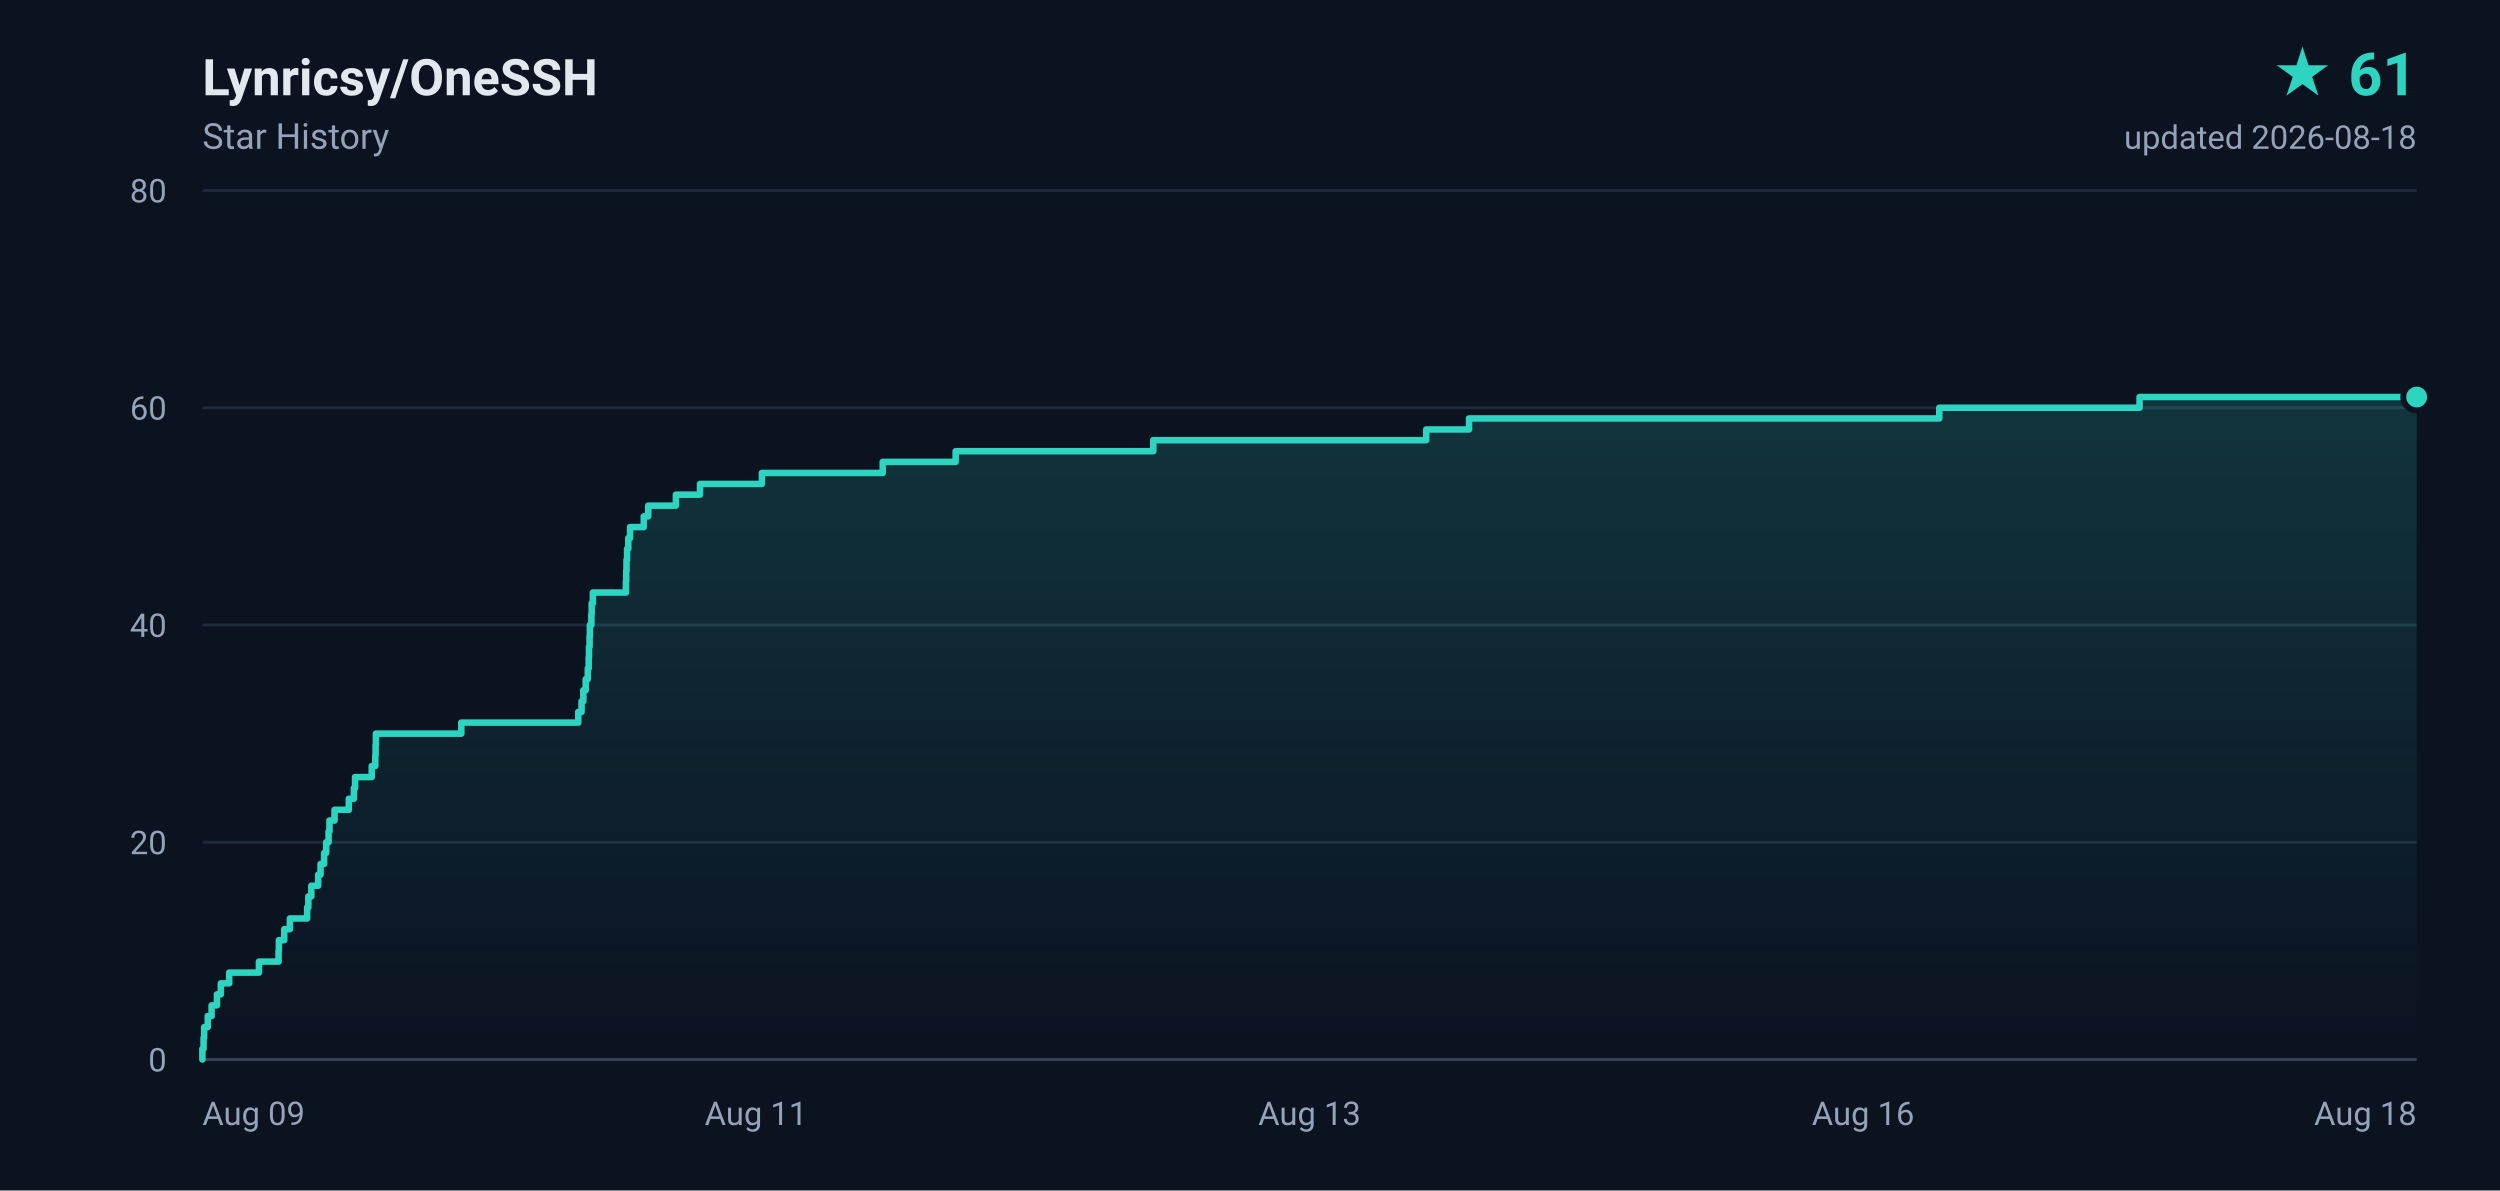
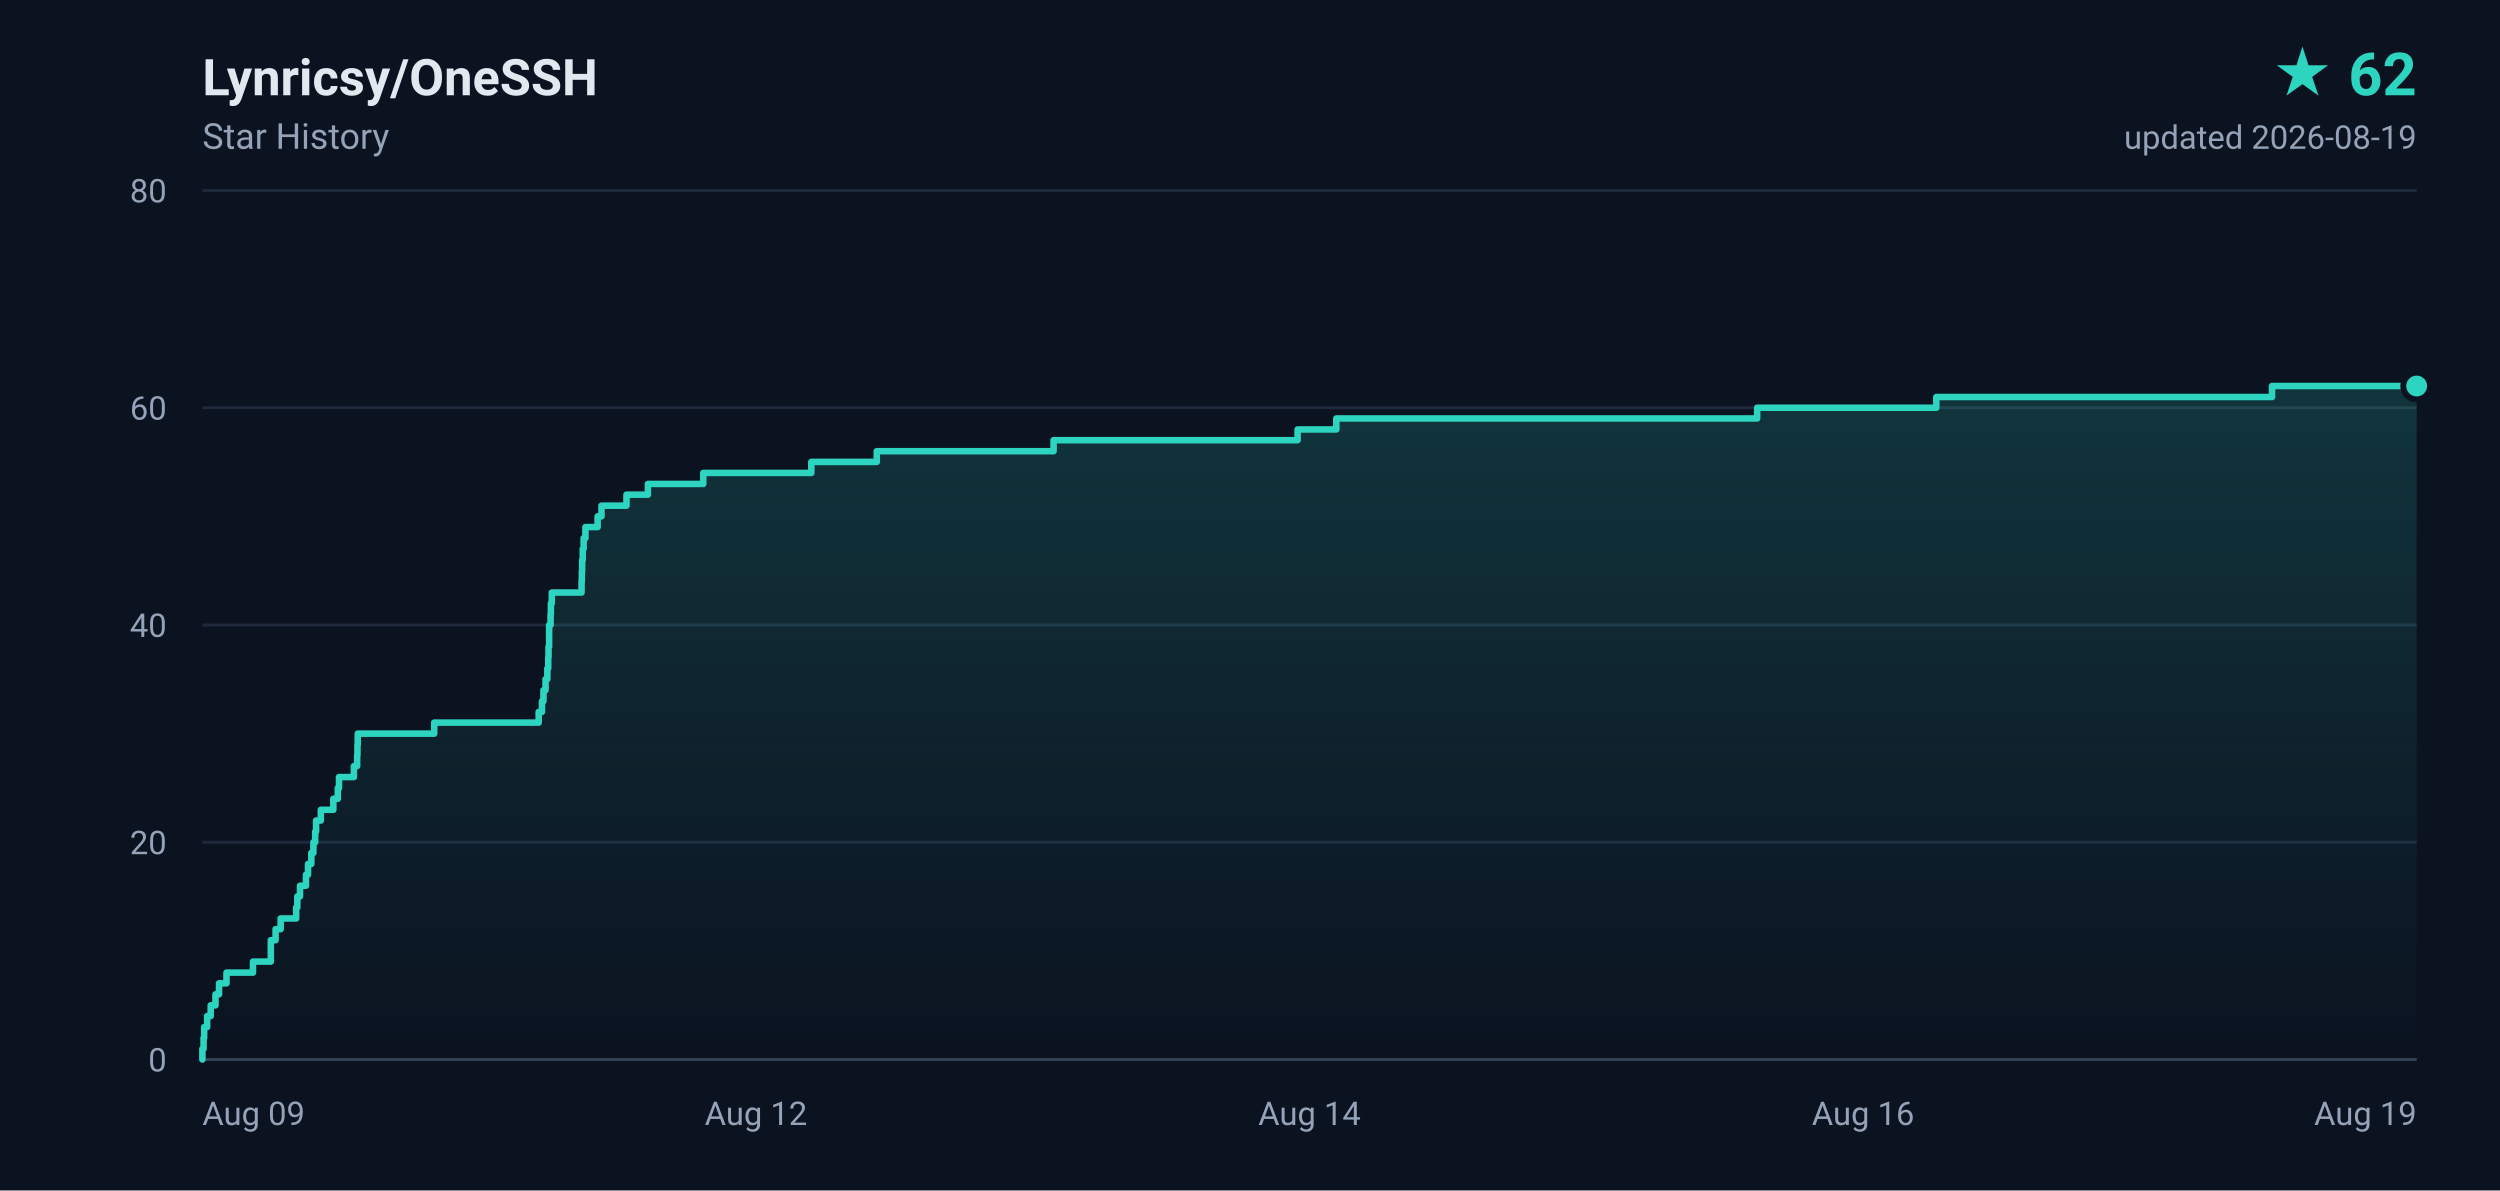
- <svg xmlns="http://www.w3.org/2000/svg" width="840" height="400" viewBox="0 0 840 400" role="img" aria-label="Lynricsy/OneSSH star history, 61 stars">
+ <svg xmlns="http://www.w3.org/2000/svg" width="840" height="400" viewBox="0 0 840 400" role="img" aria-label="Lynricsy/OneSSH star history, 62 stars">
  <defs>
    <linearGradient id="area" x1="0" y1="0" x2="0" y2="1">
      <stop offset="0%" stop-color="#2dd4bf" stop-opacity="0.18" />
      <stop offset="100%" stop-color="#2dd4bf" stop-opacity="0" />
    </linearGradient>
  </defs>
  <rect width="840" height="400" fill="#0b1220" />
  <g font-family="ui-sans-serif,-apple-system,BlinkMacSystemFont,'Segoe UI',Roboto,'Helvetica Neue',Arial,sans-serif">
    <text x="68" y="32" fill="#e2e8f0" font-size="17" font-weight="600">Lynricsy/OneSSH</text>
    <text x="68" y="50" fill="#94a3b8" font-size="12">Star History</text>
-     <text x="812" y="32" fill="#2dd4bf" font-size="20" font-weight="700" text-anchor="end">★ 61</text>
-     <text x="812" y="50" fill="#94a3b8" font-size="11" text-anchor="end">updated 2026-08-18</text>
+     <text x="812" y="32" fill="#2dd4bf" font-size="20" font-weight="700" text-anchor="end">★ 62</text>
+     <text x="812" y="50" fill="#94a3b8" font-size="11" text-anchor="end">updated 2026-08-19</text>
    <line x1="68" y1="356.0" x2="812" y2="356.0" stroke="#1e293b" stroke-width="1" />
    <text x="56" y="360.0" fill="#94a3b8" font-size="11" text-anchor="end">0</text>
    <line x1="68" y1="283.0" x2="812" y2="283.0" stroke="#1e293b" stroke-width="1" />
    <text x="56" y="287.0" fill="#94a3b8" font-size="11" text-anchor="end">20</text>
    <line x1="68" y1="210.0" x2="812" y2="210.0" stroke="#1e293b" stroke-width="1" />
    <text x="56" y="214.0" fill="#94a3b8" font-size="11" text-anchor="end">40</text>
    <line x1="68" y1="137.0" x2="812" y2="137.0" stroke="#1e293b" stroke-width="1" />
    <text x="56" y="141.0" fill="#94a3b8" font-size="11" text-anchor="end">60</text>
    <line x1="68" y1="64.0" x2="812" y2="64.0" stroke="#1e293b" stroke-width="1" />
    <text x="56" y="68.0" fill="#94a3b8" font-size="11" text-anchor="end">80</text>
    <text x="68.0" y="378.0" fill="#94a3b8" font-size="11" text-anchor="start">Aug 09</text>
-     <text x="254.0" y="378.0" fill="#94a3b8" font-size="11" text-anchor="middle">Aug 11</text>
-     <text x="440.0" y="378.0" fill="#94a3b8" font-size="11" text-anchor="middle">Aug 13</text>
+     <text x="254.0" y="378.0" fill="#94a3b8" font-size="11" text-anchor="middle">Aug 12</text>
+     <text x="440.0" y="378.0" fill="#94a3b8" font-size="11" text-anchor="middle">Aug 14</text>
    <text x="626.0" y="378.0" fill="#94a3b8" font-size="11" text-anchor="middle">Aug 16</text>
-     <text x="812.0" y="378.0" fill="#94a3b8" font-size="11" text-anchor="end">Aug 18</text>
+     <text x="812.0" y="378.0" fill="#94a3b8" font-size="11" text-anchor="end">Aug 19</text>
    <line x1="68" y1="356" x2="812" y2="356" stroke="#334155" stroke-width="1" />
-     <path d="M 68.0 356.0 L 68.0 356.0 L 68.0 352.4 L 68.4 352.4 L 68.4 348.7 L 68.6 348.7 L 68.6 345.1 L 69.8 345.1 L 69.8 341.4 L 71.1 341.4 L 71.1 337.8 L 72.9 337.8 L 72.9 334.1 L 74.2 334.1 L 74.2 330.4 L 77.0 330.4 L 77.0 326.8 L 87.0 326.8 L 87.0 323.1 L 93.6 323.1 L 93.6 319.5 L 93.7 319.5 L 93.7 315.9 L 95.5 315.9 L 95.5 312.2 L 97.4 312.2 L 97.4 308.6 L 103.2 308.6 L 103.2 304.9 L 103.6 304.9 L 103.6 301.2 L 104.6 301.2 L 104.6 297.6 L 106.9 297.6 L 106.9 293.9 L 107.7 293.9 L 107.7 290.3 L 108.9 290.3 L 108.9 286.6 L 109.6 286.6 L 109.6 283.0 L 110.4 283.0 L 110.4 279.4 L 110.7 279.4 L 110.7 275.7 L 112.4 275.7 L 112.4 272.1 L 117.2 272.1 L 117.2 268.4 L 118.9 268.4 L 118.9 264.8 L 119.3 264.8 L 119.3 261.1 L 124.9 261.1 L 124.9 257.4 L 126.1 257.4 L 126.1 253.8 L 126.2 253.8 L 126.2 250.2 L 126.3 250.2 L 126.3 246.5 L 155.0 246.5 L 155.0 242.8 L 194.3 242.8 L 194.3 239.2 L 195.4 239.2 L 195.4 235.6 L 196.0 235.6 L 196.0 231.9 L 196.8 231.9 L 196.8 228.2 L 197.5 228.2 L 197.5 224.6 L 197.8 224.6 L 197.8 220.9 L 197.9 220.9 L 197.9 217.3 L 198.1 217.3 L 198.1 213.7 L 198.2 213.7 L 198.2 210.0 L 198.7 210.0 L 198.7 206.4 L 198.8 206.4 L 198.8 202.7 L 199.2 202.7 L 199.2 199.1 L 210.3 199.1 L 210.3 195.4 L 210.4 195.4 L 210.4 191.8 L 210.5 191.8 L 210.5 188.1 L 210.7 188.1 L 210.7 184.4 L 211.1 184.4 L 211.1 180.8 L 211.7 180.8 L 211.7 177.1 L 216.3 177.1 L 216.3 173.5 L 217.8 173.5 L 217.8 169.9 L 227.1 169.9 L 227.1 166.2 L 235.2 166.2 L 235.2 162.6 L 256.0 162.6 L 256.0 158.9 L 296.6 158.9 L 296.6 155.2 L 321.1 155.2 L 321.1 151.6 L 387.5 151.6 L 387.5 147.9 L 479.2 147.9 L 479.2 144.3 L 493.6 144.3 L 493.6 140.6 L 651.6 140.6 L 651.6 137.0 L 718.9 137.0 L 718.9 133.4 L 812.0 133.4 L 812.0 356.0 L 68.0 356.0 Z" fill="url(#area)" />
-     <path d="M 68.0 356.0 L 68.0 356.0 L 68.0 352.4 L 68.4 352.4 L 68.4 348.7 L 68.6 348.7 L 68.6 345.1 L 69.8 345.1 L 69.8 341.4 L 71.1 341.4 L 71.1 337.8 L 72.9 337.8 L 72.9 334.1 L 74.2 334.1 L 74.2 330.4 L 77.0 330.4 L 77.0 326.8 L 87.0 326.8 L 87.0 323.1 L 93.6 323.1 L 93.6 319.5 L 93.7 319.5 L 93.7 315.9 L 95.5 315.9 L 95.5 312.2 L 97.4 312.2 L 97.4 308.6 L 103.2 308.6 L 103.2 304.9 L 103.6 304.9 L 103.6 301.2 L 104.6 301.2 L 104.6 297.6 L 106.9 297.6 L 106.9 293.9 L 107.7 293.9 L 107.7 290.3 L 108.9 290.3 L 108.9 286.6 L 109.6 286.6 L 109.6 283.0 L 110.4 283.0 L 110.4 279.4 L 110.7 279.4 L 110.7 275.7 L 112.4 275.7 L 112.4 272.1 L 117.2 272.1 L 117.2 268.4 L 118.9 268.4 L 118.9 264.8 L 119.3 264.8 L 119.3 261.1 L 124.9 261.1 L 124.9 257.4 L 126.1 257.4 L 126.1 253.8 L 126.2 253.8 L 126.2 250.2 L 126.3 250.2 L 126.3 246.5 L 155.0 246.5 L 155.0 242.8 L 194.3 242.8 L 194.3 239.2 L 195.4 239.2 L 195.4 235.6 L 196.0 235.6 L 196.0 231.9 L 196.8 231.9 L 196.8 228.2 L 197.5 228.2 L 197.5 224.6 L 197.8 224.6 L 197.8 220.9 L 197.9 220.9 L 197.9 217.3 L 198.1 217.3 L 198.1 213.7 L 198.2 213.7 L 198.2 210.0 L 198.7 210.0 L 198.7 206.4 L 198.8 206.4 L 198.8 202.7 L 199.2 202.7 L 199.2 199.1 L 210.3 199.1 L 210.3 195.4 L 210.4 195.4 L 210.4 191.8 L 210.5 191.8 L 210.5 188.1 L 210.7 188.1 L 210.7 184.4 L 211.1 184.4 L 211.1 180.8 L 211.7 180.8 L 211.7 177.1 L 216.3 177.1 L 216.3 173.5 L 217.8 173.5 L 217.8 169.9 L 227.1 169.9 L 227.1 166.2 L 235.2 166.2 L 235.2 162.6 L 256.0 162.6 L 256.0 158.9 L 296.6 158.9 L 296.6 155.2 L 321.1 155.2 L 321.1 151.6 L 387.5 151.6 L 387.5 147.9 L 479.2 147.9 L 479.2 144.3 L 493.6 144.3 L 493.6 140.6 L 651.6 140.6 L 651.6 137.0 L 718.9 137.0 L 718.9 133.4 L 812.0 133.4" fill="none" stroke="#2dd4bf" stroke-width="2.2" stroke-linejoin="round" stroke-linecap="round" />
-     <circle cx="812.0" cy="133.4" r="4.5" fill="#2dd4bf" stroke="#0b1220" stroke-width="2" />
+     <path d="M 68.0 356.0 L 68.0 356.0 L 68.0 352.4 L 68.4 352.4 L 68.4 348.7 L 68.6 348.7 L 68.6 345.1 L 69.6 345.1 L 69.6 341.4 L 70.8 341.4 L 70.8 337.8 L 72.4 337.8 L 72.4 334.1 L 73.6 334.1 L 73.6 330.4 L 76.1 330.4 L 76.1 326.8 L 85.0 326.8 L 85.0 323.1 L 91.0 323.1 L 91.0 319.5 L 91.0 319.5 L 91.0 315.9 L 92.6 315.9 L 92.6 312.2 L 94.3 312.2 L 94.3 308.6 L 99.5 308.6 L 99.5 304.9 L 99.9 304.9 L 99.9 301.2 L 100.8 301.2 L 100.8 297.6 L 102.8 297.6 L 102.8 293.9 L 103.5 293.9 L 103.5 290.3 L 104.6 290.3 L 104.6 286.6 L 105.3 286.6 L 105.3 283.0 L 105.9 283.0 L 105.9 279.4 L 106.2 279.4 L 106.2 275.7 L 107.8 275.7 L 107.8 272.1 L 112.0 272.1 L 112.0 268.4 L 113.5 268.4 L 113.5 264.8 L 113.9 264.8 L 113.9 261.1 L 118.9 261.1 L 118.9 257.4 L 120.0 257.4 L 120.0 253.8 L 120.1 253.8 L 120.1 250.2 L 120.2 250.2 L 120.2 246.5 L 145.9 246.5 L 145.9 242.8 L 181.0 242.8 L 181.0 239.2 L 182.1 239.2 L 182.1 235.6 L 182.6 235.6 L 182.6 231.9 L 183.3 231.9 L 183.3 228.2 L 183.9 228.2 L 183.9 224.6 L 184.2 224.6 L 184.2 220.9 L 184.3 220.9 L 184.3 217.3 L 184.5 217.3 L 184.5 213.7 L 184.5 213.7 L 184.5 210.0 L 185.0 210.0 L 185.0 206.4 L 185.1 206.4 L 185.1 202.7 L 185.4 202.7 L 185.4 199.1 L 195.4 199.1 L 195.4 195.4 L 195.5 195.4 L 195.5 191.8 L 195.6 191.8 L 195.6 188.1 L 195.8 188.1 L 195.8 184.4 L 196.1 184.4 L 196.1 180.8 L 196.7 180.8 L 196.7 177.1 L 200.8 177.1 L 200.8 173.5 L 202.1 173.5 L 202.1 169.9 L 210.5 169.9 L 210.5 166.2 L 217.7 166.2 L 217.7 162.6 L 236.3 162.6 L 236.3 158.9 L 272.6 158.9 L 272.6 155.2 L 294.6 155.2 L 294.6 151.6 L 354.0 151.6 L 354.0 147.9 L 436.0 147.9 L 436.0 144.3 L 449.0 144.3 L 449.0 140.6 L 590.4 140.6 L 590.4 137.0 L 650.6 137.0 L 650.6 133.4 L 763.4 133.4 L 763.4 129.7 L 812.0 129.7 L 812.0 356.0 L 68.0 356.0 Z" fill="url(#area)" />
+     <path d="M 68.0 356.0 L 68.0 356.0 L 68.0 352.4 L 68.4 352.4 L 68.4 348.7 L 68.6 348.7 L 68.6 345.1 L 69.6 345.1 L 69.6 341.4 L 70.8 341.4 L 70.8 337.8 L 72.4 337.8 L 72.4 334.1 L 73.6 334.1 L 73.6 330.4 L 76.1 330.4 L 76.1 326.8 L 85.0 326.8 L 85.0 323.1 L 91.0 323.1 L 91.0 319.5 L 91.0 319.5 L 91.0 315.9 L 92.6 315.9 L 92.6 312.2 L 94.3 312.2 L 94.3 308.6 L 99.5 308.6 L 99.5 304.9 L 99.9 304.9 L 99.9 301.2 L 100.8 301.2 L 100.8 297.6 L 102.8 297.6 L 102.8 293.9 L 103.5 293.9 L 103.5 290.3 L 104.6 290.3 L 104.6 286.6 L 105.3 286.6 L 105.3 283.0 L 105.9 283.0 L 105.9 279.4 L 106.2 279.4 L 106.2 275.7 L 107.8 275.7 L 107.8 272.1 L 112.0 272.1 L 112.0 268.4 L 113.5 268.4 L 113.5 264.8 L 113.9 264.8 L 113.9 261.1 L 118.9 261.1 L 118.9 257.4 L 120.0 257.4 L 120.0 253.8 L 120.1 253.8 L 120.1 250.2 L 120.2 250.2 L 120.2 246.5 L 145.9 246.5 L 145.9 242.8 L 181.0 242.8 L 181.0 239.2 L 182.1 239.2 L 182.1 235.6 L 182.6 235.6 L 182.6 231.9 L 183.3 231.9 L 183.3 228.2 L 183.9 228.2 L 183.9 224.6 L 184.2 224.6 L 184.2 220.9 L 184.3 220.9 L 184.3 217.3 L 184.5 217.3 L 184.5 213.7 L 184.5 213.7 L 184.5 210.0 L 185.0 210.0 L 185.0 206.4 L 185.1 206.4 L 185.1 202.7 L 185.4 202.7 L 185.4 199.1 L 195.4 199.1 L 195.4 195.4 L 195.5 195.4 L 195.5 191.8 L 195.6 191.8 L 195.6 188.1 L 195.8 188.1 L 195.8 184.4 L 196.1 184.4 L 196.1 180.8 L 196.7 180.8 L 196.7 177.1 L 200.8 177.1 L 200.8 173.5 L 202.1 173.5 L 202.1 169.9 L 210.5 169.9 L 210.5 166.2 L 217.7 166.2 L 217.7 162.6 L 236.3 162.6 L 236.3 158.9 L 272.6 158.9 L 272.6 155.2 L 294.6 155.2 L 294.6 151.6 L 354.0 151.6 L 354.0 147.9 L 436.0 147.9 L 436.0 144.3 L 449.0 144.3 L 449.0 140.6 L 590.4 140.6 L 590.4 137.0 L 650.6 137.0 L 650.6 133.4 L 763.4 133.4 L 763.4 129.7 L 812.0 129.7" fill="none" stroke="#2dd4bf" stroke-width="2.2" stroke-linejoin="round" stroke-linecap="round" />
+     <circle cx="812.0" cy="129.7" r="4.5" fill="#2dd4bf" stroke="#0b1220" stroke-width="2" />
  </g>
</svg>
